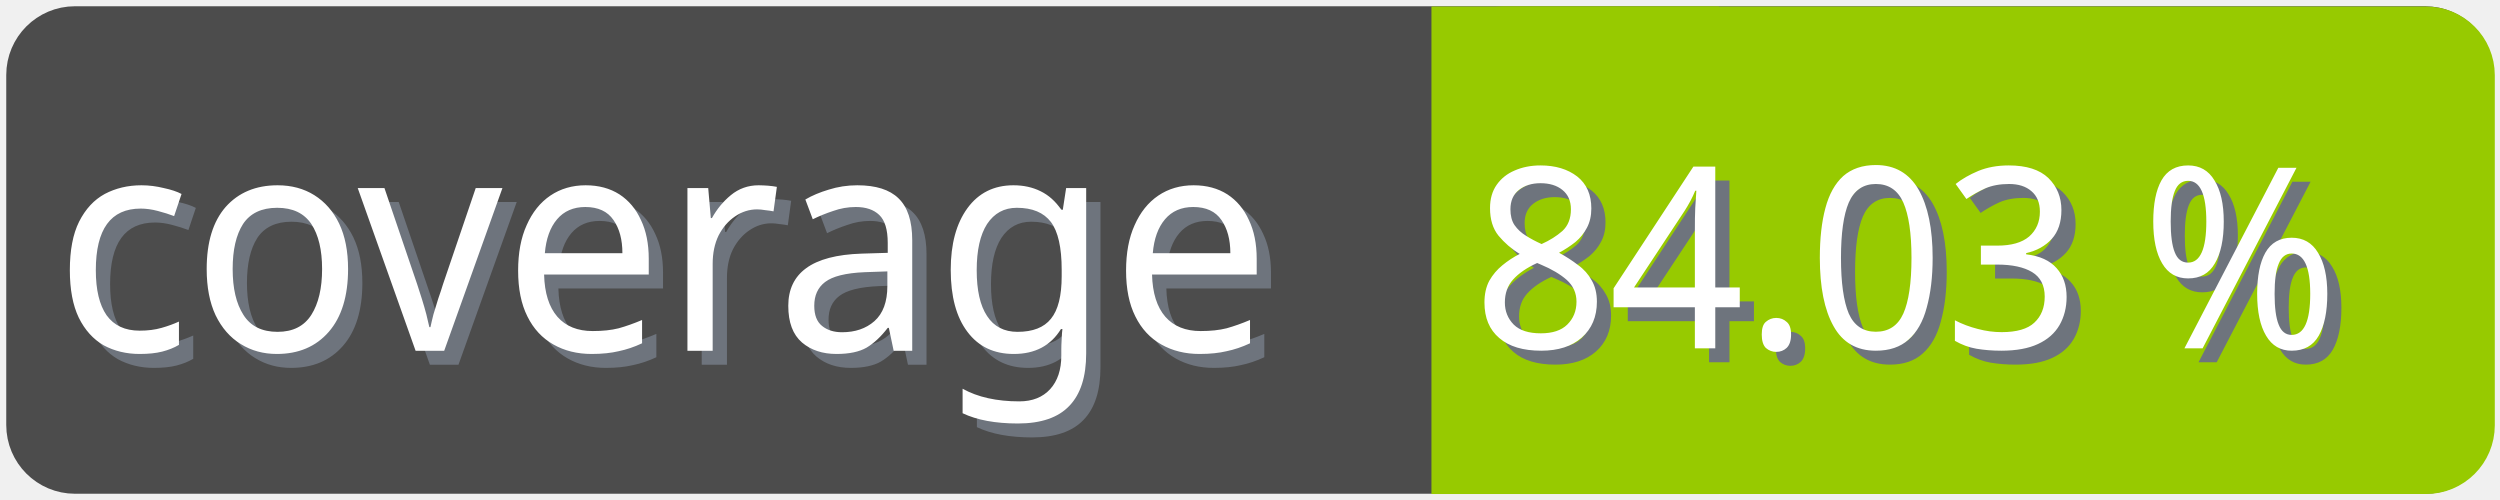
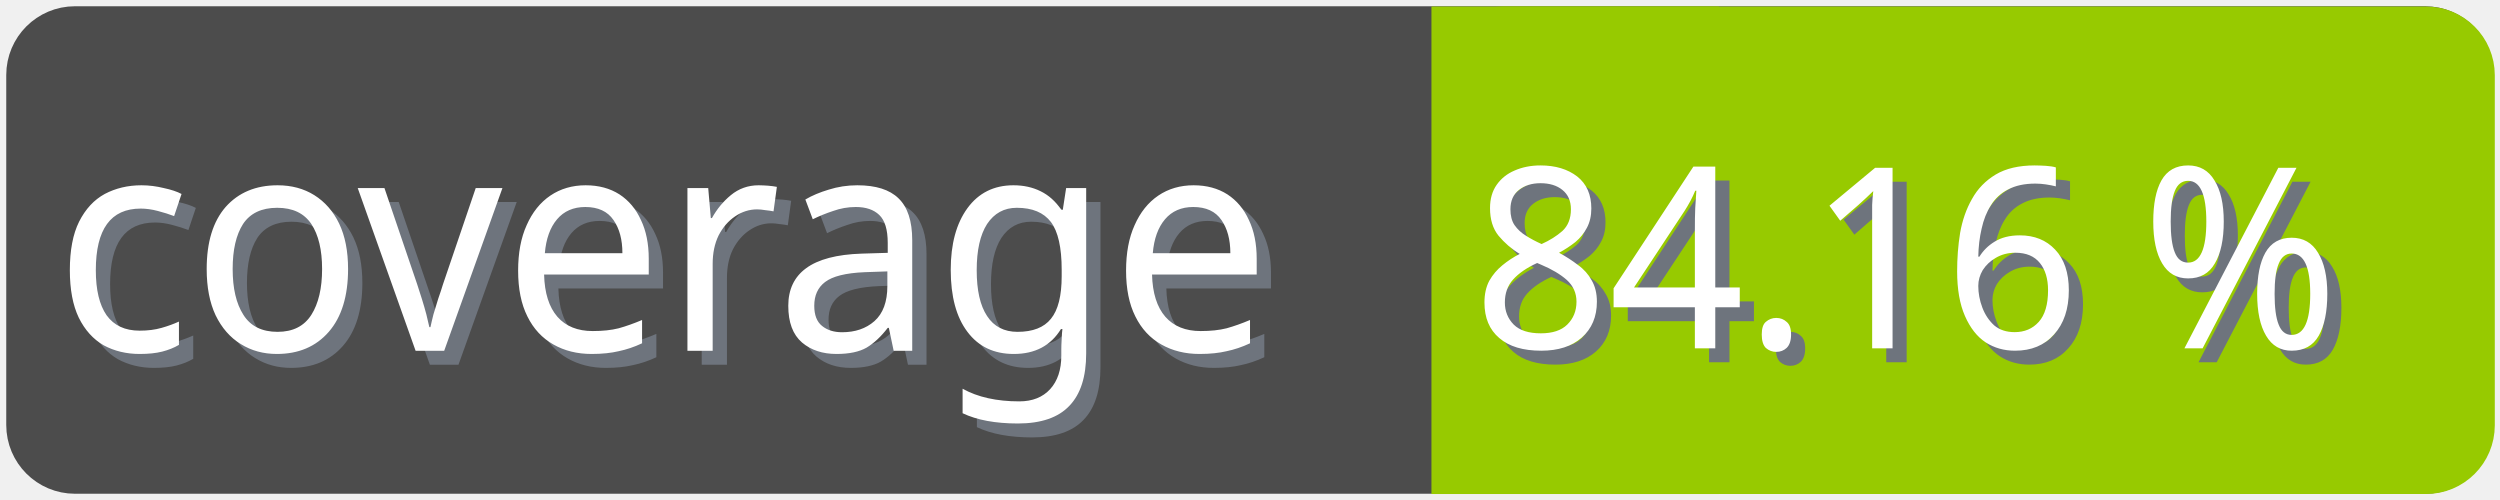
<svg xmlns="http://www.w3.org/2000/svg" width="100" height="20">
  <g>
    <rect fill="none" id="canvas_background" height="22" width="102" y="-1" x="-1" />
  </g>
  <g>
    <rect rx="2" id="svg_1" height="18" width="98" y="1" x="1" stroke-width="1.5" stroke="#4c4c4c" fill="#4c4c4c" />
    <text transform="matrix(0.95, 0, 0, 1.01133, 0.0809801, -0.0237383)" font-weight="normal" xml:space="preserve" text-anchor="start" font-family="'Trebuchet MS', Gadget, sans-serif" font-size="12" id="svg_8" y="14.45" x="2.8" stroke-width="0" stroke="#4c4c4c" fill="#6e747d">coverage</text>
    <text transform="matrix(0.95, 0, 0, 1.01133, 0.0809801, -0.0237383)" font-weight="normal" xml:space="preserve" text-anchor="start" font-family="'Trebuchet MS', Gadget, sans-serif" font-size="12" id="svg_3" y="13.9" x="2.2" stroke-width="0" stroke="#4c4c4c" fill="#ffffff">coverage</text>
    <rect rx="2" id="svg_5" height="18" width="40.905" y="1.011" x="58.137" stroke-width="1.5" stroke="#97ca00" fill="#97ca00" />
    <rect id="svg_7" height="18" width="10" y="1.011" x="58.008" stroke-width="1.5" stroke="#97ca00" fill="#97ca00" />
-     <text transform="matrix(0.95, 0, 0, 1.01133, 0.0809801, -0.0237383)" font-weight="normal" xml:space="preserve" text-anchor="end" font-family="'Trebuchet MS', Gadget, sans-serif" font-size="10" id="svg_10" y="14.35" x="99" stroke-width="0" stroke="#4c4c4c" fill="#6e747d">84.03 %</text>
-     <text transform="matrix(0.95, 0, 0, 1.01133, 0.0809801, -0.0237383)" font-weight="normal" xml:space="preserve" text-anchor="end" font-family="'Trebuchet MS', Gadget, sans-serif" font-size="10" id="svg_9" y="13.8" x="98.4" stroke-width="0" stroke="#4c4c4c" fill="#ffffff">84.03 %</text>
+     <text transform="matrix(0.95, 0, 0, 1.01133, 0.0809801, -0.0237383)" font-weight="normal" xml:space="preserve" text-anchor="end" font-family="'Trebuchet MS', Gadget, sans-serif" font-size="10" id="svg_10" y="14.35" x="99" stroke-width="0" stroke="#4c4c4c" fill="#6e747d">84.16 %</text>
+     <text transform="matrix(0.95, 0, 0, 1.01133, 0.0809801, -0.0237383)" font-weight="normal" xml:space="preserve" text-anchor="end" font-family="'Trebuchet MS', Gadget, sans-serif" font-size="10" id="svg_9" y="13.8" x="98.4" stroke-width="0" stroke="#4c4c4c" fill="#ffffff">84.16 %</text>
  </g>
</svg>
